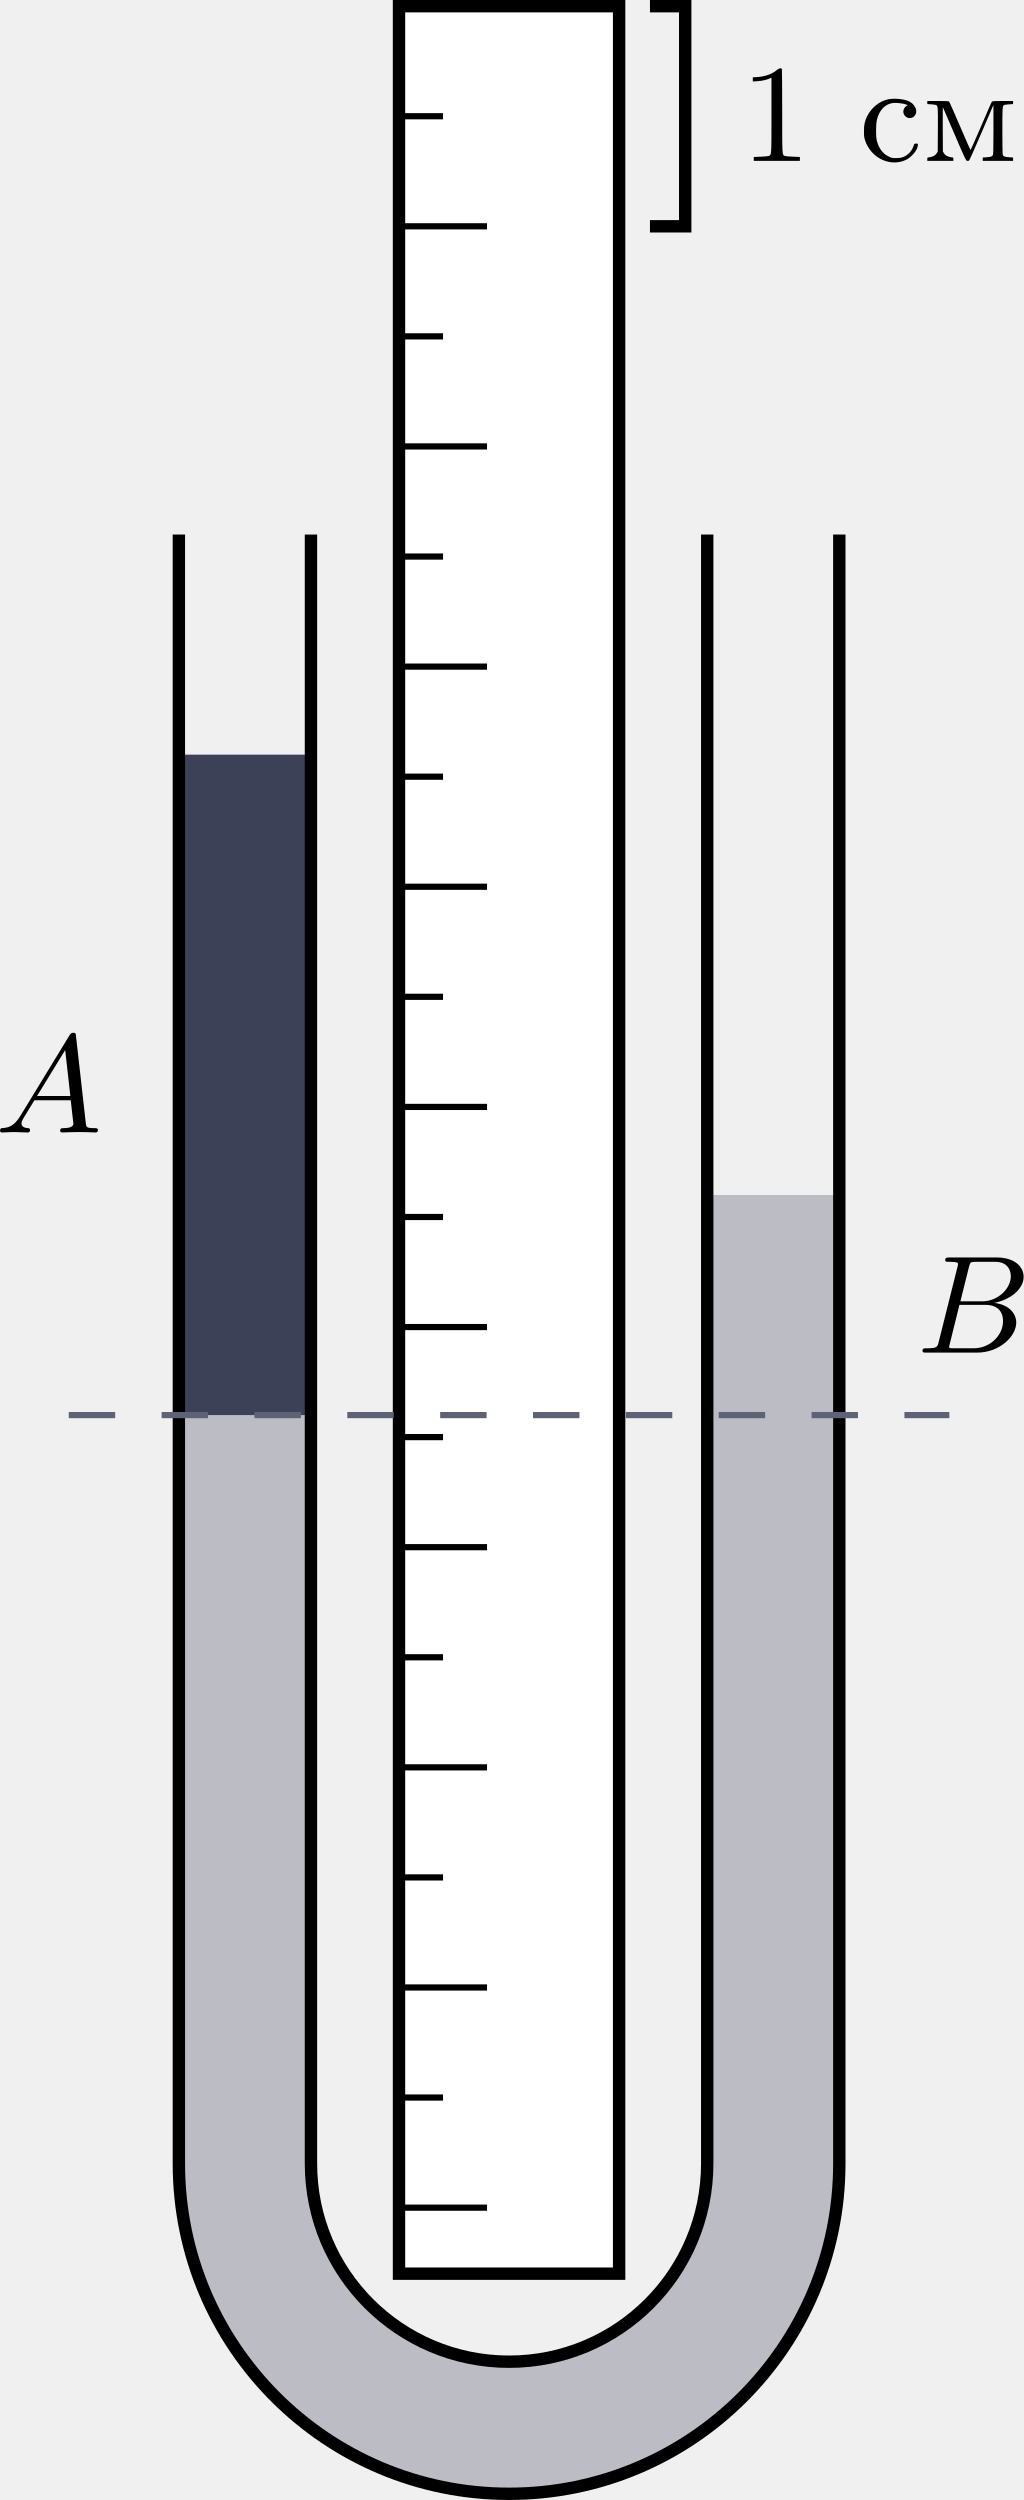
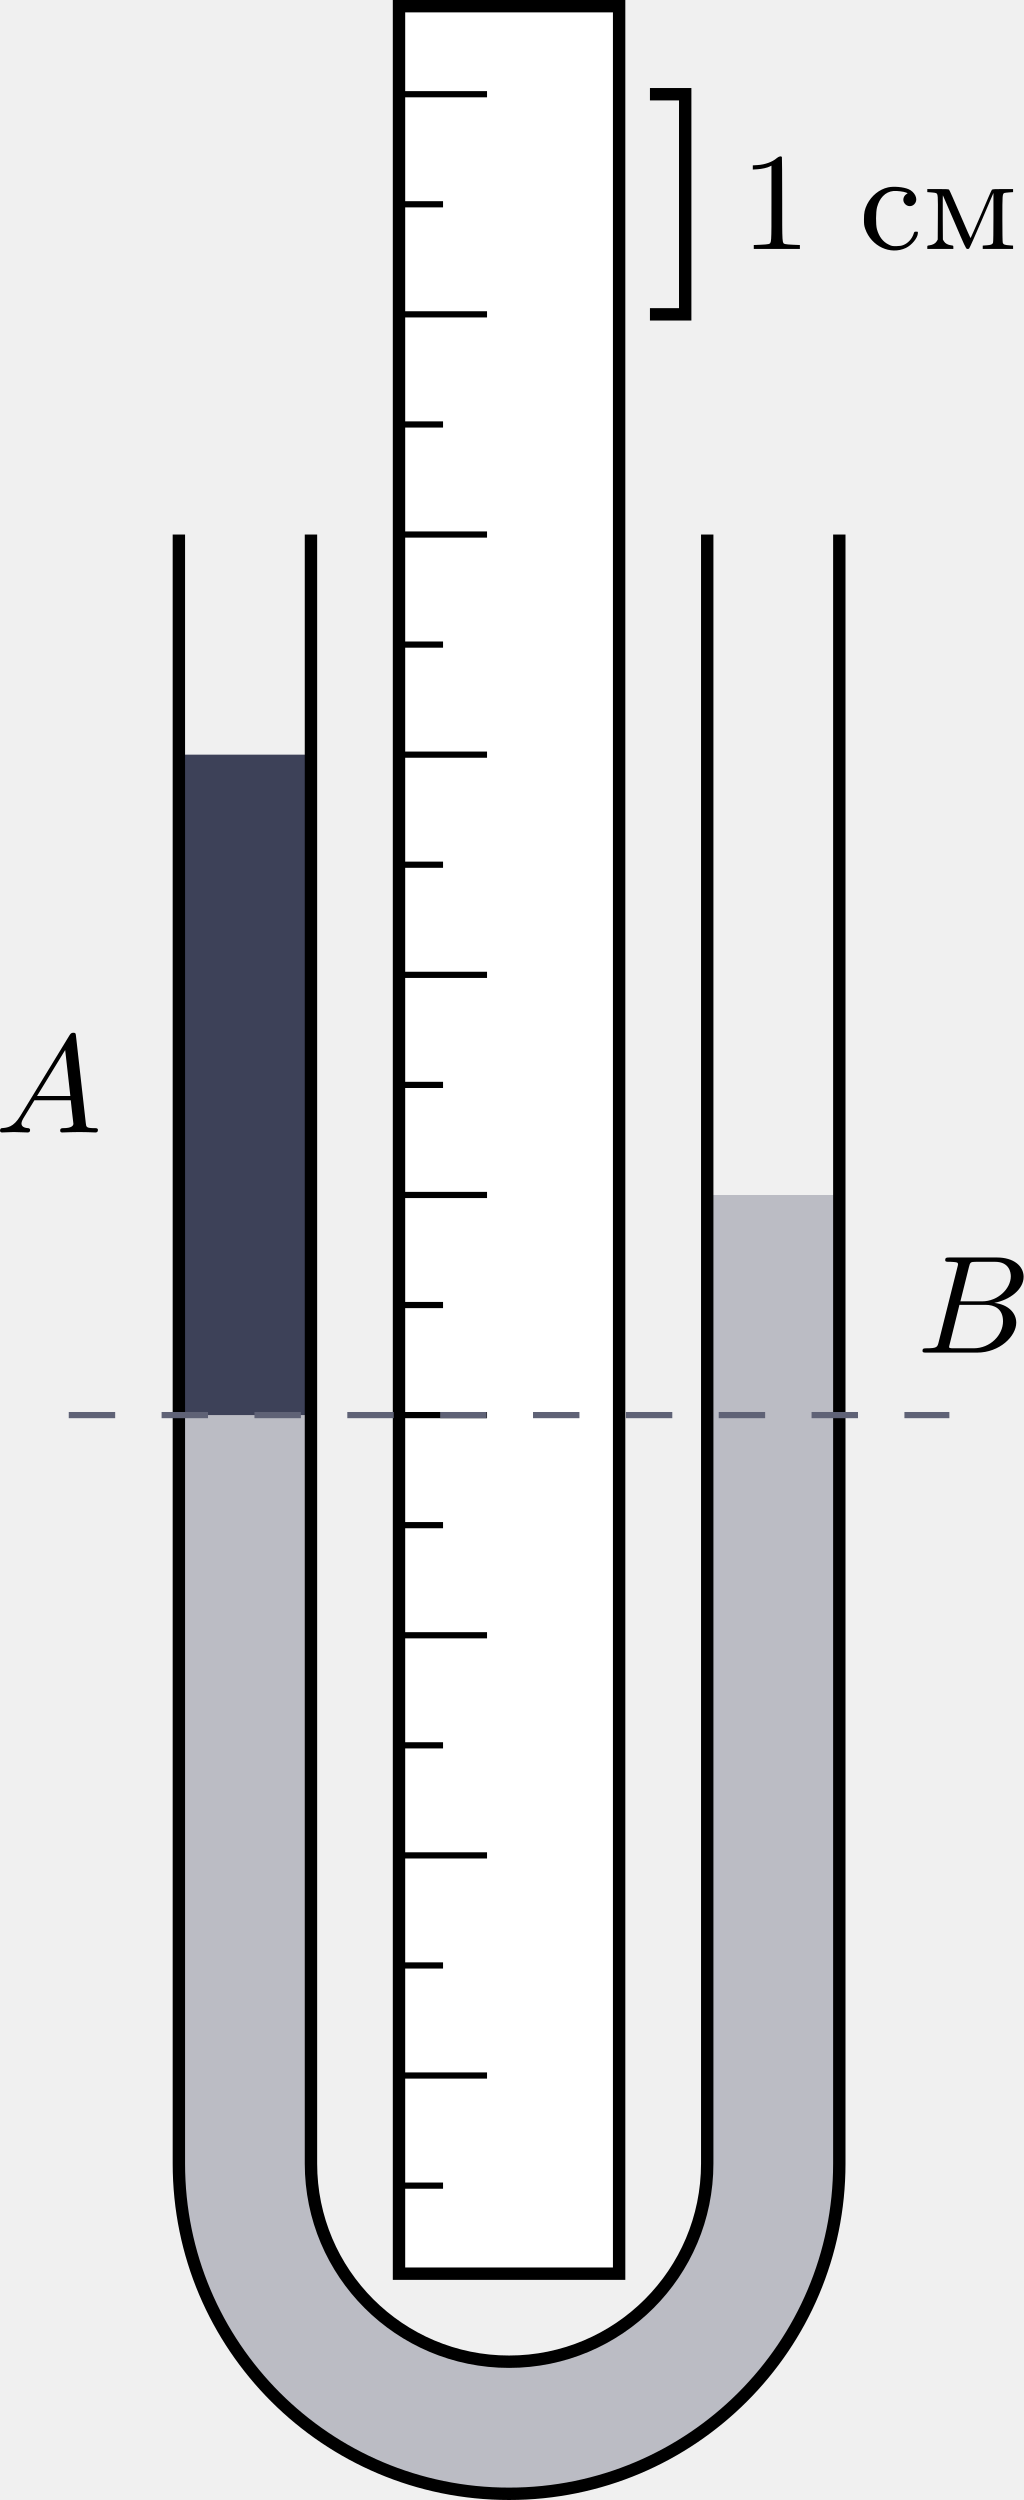
<svg xmlns="http://www.w3.org/2000/svg" xmlns:xlink="http://www.w3.org/1999/xlink" version="1.1" width="85.673pt" height="209.24pt" viewBox="-66.356 -70.008 65.902 160.954">
  <defs>
    <path id="g0-65" d="M1.632-1.049C1.193-.332 .798-.305 .439-.278C.377-.269 .332-.197 .332-.117C.332-.063 .368 0 .457 0C.628 0 1.049-.027 1.219-.027C1.417-.027 1.901 0 2.098 0C2.152 0 2.268 0 2.268-.161C2.268-.269 2.161-.278 2.134-.278C2.053-.287 1.713-.305 1.713-.574C1.713-.699 1.811-.87 1.838-.915L2.546-2.071H4.887C4.914-1.865 4.94-1.56 4.967-1.336C5.003-.986 5.057-.592 5.057-.565C5.057-.43 4.932-.278 4.411-.278C4.322-.278 4.205-.278 4.205-.117C4.205-.018 4.277 0 4.34 0C4.51 0 4.725-.018 4.905-.018S5.299-.027 5.443-.027C5.738-.027 5.756-.027 5.972-.018C6.115-.009 6.321 0 6.465 0C6.519 0 6.635 0 6.635-.161C6.635-.278 6.536-.278 6.429-.278C5.891-.278 5.882-.341 5.855-.601L5.227-6.178C5.209-6.375 5.2-6.42 5.048-6.42C4.923-6.42 4.869-6.357 4.797-6.241L1.632-1.049ZM2.717-2.349L4.528-5.308L4.86-2.349H2.717Z" />
    <path id="g0-66" d="M1.462-.681C1.381-.359 1.363-.278 .69-.278C.52-.278 .421-.278 .421-.117C.421 0 .511 0 .672 0H3.936C5.389 0 6.456-1.058 6.456-1.928C6.456-2.564 5.927-3.102 5.039-3.201C6.061-3.398 6.931-4.08 6.931-4.878C6.931-5.577 6.285-6.124 5.218-6.124H2.152C1.991-6.124 1.883-6.124 1.883-5.963C1.883-5.846 1.964-5.846 2.152-5.846C2.188-5.846 2.349-5.846 2.493-5.828C2.645-5.81 2.708-5.792 2.708-5.694C2.708-5.649 2.699-5.613 2.672-5.514L1.462-.681ZM2.86-3.3L3.407-5.496C3.488-5.819 3.506-5.846 3.882-5.846H5.093C6.025-5.846 6.106-5.138 6.106-4.914C6.106-4.116 5.272-3.3 4.259-3.3H2.86ZM2.43-.278C2.304-.278 2.286-.278 2.251-.287C2.161-.296 2.134-.305 2.134-.368C2.134-.395 2.134-.412 2.179-.574L2.798-3.075H4.483C5.039-3.075 5.604-2.833 5.604-2.017C5.604-1.13 4.788-.278 3.712-.278H2.43Z" />
    <path id="g1-49" d="M2.376-5.855C2.107-5.613 1.614-5.434 1.13-5.407L.834-5.389V-5.254V-5.12L1.13-5.138C1.417-5.156 1.784-5.236 1.946-5.326L2.035-5.371V-2.95C2.035-.287 2.044-.395 1.847-.323C1.793-.305 1.56-.287 1.327-.278L.897-.26V-.134V-.009H2.376H3.865V-.134V-.26L3.434-.278C3.201-.287 2.968-.305 2.914-.323C2.717-.395 2.726-.26 2.726-3.201C2.726-4.671 2.717-5.891 2.708-5.918C2.672-6.007 2.511-5.972 2.376-5.855Z" />
    <path id="g1-236" d="M.296-3.766V-3.667L.547-3.649C.681-3.64 .825-3.622 .861-3.604C.986-3.533 .986-3.47 .977-2.008L.968-.61L.897-.493C.816-.359 .646-.269 .439-.242C.296-.224 .296-.224 .296-.117V-.009H1.139H1.973V-.117C1.973-.224 1.973-.224 1.829-.242C1.623-.269 1.453-.359 1.372-.493L1.3-.61L1.291-2.053C1.291-2.842 1.291-3.479 1.3-3.461S1.641-2.672 2.044-1.739C2.699-.206 2.78-.036 2.851-.009C2.923 0 2.95 0 2.995-.045C3.022-.072 3.389-.888 3.802-1.856L4.555-3.613V-2.044C4.555-1.121 4.546-.448 4.528-.403C4.483-.296 4.394-.26 4.116-.242L3.865-.224V-.117V-.009H4.842H5.819V-.117V-.224L5.568-.242C5.281-.26 5.192-.296 5.156-.403C5.138-.448 5.129-1.094 5.129-1.946C5.129-3.506 5.129-3.551 5.263-3.613C5.299-3.622 5.434-3.64 5.568-3.649L5.819-3.667V-3.766V-3.865H5.156C4.627-3.865 4.492-3.856 4.456-3.82C4.429-3.802 4.125-3.093 3.766-2.251C3.398-1.417 3.102-.717 3.084-.708C3.075-.69 2.771-1.381 2.403-2.242C2.035-3.093 1.722-3.811 1.695-3.829C1.677-3.856 1.462-3.865 .977-3.865H.296Z" />
    <path id="g1-241" d="M1.865-3.972C1.3-3.847 .798-3.434 .52-2.887C.359-2.555 .314-2.349 .314-1.919C.314-1.587 .323-1.515 .395-1.3C.789-.17 2.017 .395 3.013-.072C3.389-.251 3.775-.717 3.784-1.022C3.793-1.121 3.784-1.121 3.676-1.121C3.56-1.121 3.551-1.121 3.506-.968C3.398-.646 3.147-.377 2.851-.26C2.717-.206 2.618-.197 2.394-.188C2.134-.188 2.089-.197 1.91-.287C1.533-.466 1.282-.798 1.148-1.282C1.067-1.578 1.076-2.385 1.157-2.699C1.246-3.013 1.354-3.21 1.533-3.407C1.722-3.604 1.946-3.712 2.215-3.739C2.439-3.757 2.869-3.703 3.022-3.64L3.129-3.596L3.04-3.533C2.851-3.407 2.789-3.147 2.914-2.959C3.093-2.69 3.461-2.699 3.622-2.977C3.793-3.255 3.578-3.685 3.183-3.856C2.851-3.999 2.224-4.053 1.865-3.972Z" />
  </defs>
  <g id="page1">
    <path d="M-54.84 21.098V69.289C-54.84 81.031-45.324 90.547-33.582 90.547C-21.84 90.547-12.32 81.031-12.32 69.289V6.926H-20.824V69.289C-20.824 76.332-26.535 82.043-33.582 82.043C-40.625 82.043-46.336 76.332-46.336 69.289V21.098Z" fill="#bbbcc4" />
    <path d="M-54.84 21.098V-21.422H-46.336V21.098Z" fill="#3d4158" />
    <path d="M-54.84-35.594V69.289C-54.84 81.031-45.324 90.547-33.582 90.547C-21.84 90.547-12.32 81.031-12.32 69.289V-35.594" stroke="#000" fill="none" stroke-width=".797" stroke-miterlimit="10" />
    <path d="M-46.336-35.594V69.289C-46.336 76.332-40.625 82.043-33.582 82.043C-26.535 82.043-20.824 76.332-20.824 69.289V-35.594" stroke="#000" fill="none" stroke-width=".797" stroke-miterlimit="10" />
    <path d="M-40.668 76.375V-69.61H-26.496V76.375Z" fill="#fff" />
    <path d="M-40.668 76.375V-69.61H-26.496V76.375Z" stroke="#000" fill="none" stroke-width=".797" stroke-miterlimit="10" />
-     <path d="M-40.668 72.125H-35" stroke="#000" fill="none" stroke-width=".399" stroke-miterlimit="10" />
-     <path d="M-40.668 65.035H-37.832" stroke="#000" fill="none" stroke-width=".399" stroke-miterlimit="10" />
-     <path d="M-40.668 57.949H-35" stroke="#000" fill="none" stroke-width=".399" stroke-miterlimit="10" />
-     <path d="M-40.668 50.863H-37.832" stroke="#000" fill="none" stroke-width=".399" stroke-miterlimit="10" />
-     <path d="M-40.668 43.777H-35" stroke="#000" fill="none" stroke-width=".399" stroke-miterlimit="10" />
-     <path d="M-40.668 36.691H-37.832" stroke="#000" fill="none" stroke-width=".399" stroke-miterlimit="10" />
-     <path d="M-40.668 29.602H-35" stroke="#000" fill="none" stroke-width=".399" stroke-miterlimit="10" />
-     <path d="M-40.668 22.516H-37.832" stroke="#000" fill="none" stroke-width=".399" stroke-miterlimit="10" />
-     <path d="M-40.668 15.43H-35" stroke="#000" fill="none" stroke-width=".399" stroke-miterlimit="10" />
-     <path d="M-40.668 8.344H-37.832" stroke="#000" fill="none" stroke-width=".399" stroke-miterlimit="10" />
-     <path d="M-40.668 1.258H-35" stroke="#000" fill="none" stroke-width=".399" stroke-miterlimit="10" />
-     <path d="M-40.668-5.832H-37.832" stroke="#000" fill="none" stroke-width=".399" stroke-miterlimit="10" />
-     <path d="M-40.668-12.918H-35" stroke="#000" fill="none" stroke-width=".399" stroke-miterlimit="10" />
-     <path d="M-40.668-20.004H-37.832" stroke="#000" fill="none" stroke-width=".399" stroke-miterlimit="10" />
-     <path d="M-40.668-27.09H-35" stroke="#000" fill="none" stroke-width=".399" stroke-miterlimit="10" />
-     <path d="M-40.668-34.176H-37.832" stroke="#000" fill="none" stroke-width=".399" stroke-miterlimit="10" />
-     <path d="M-40.668-41.266H-35" stroke="#000" fill="none" stroke-width=".399" stroke-miterlimit="10" />
-     <path d="M-40.668-48.352H-37.832" stroke="#000" fill="none" stroke-width=".399" stroke-miterlimit="10" />
-     <path d="M-40.668-55.438H-35" stroke="#000" fill="none" stroke-width=".399" stroke-miterlimit="10" />
-     <path d="M-40.668-62.524H-37.832" stroke="#000" fill="none" stroke-width=".399" stroke-miterlimit="10" />
-     <path d="M-24.512-55.438H-22.242V-69.61H-24.512" stroke="#000" fill="none" stroke-width=".797" stroke-miterlimit="10" />
-     <g transform="matrix(1 0 0 1 14.8575 -137.4336)">
+     <path d="M-40.668 70.707H-37.832" stroke="#000" fill="none" stroke-width=".399" stroke-miterlimit="10" />
+     <path d="M-40.668 63.617H-35" stroke="#000" fill="none" stroke-width=".399" stroke-miterlimit="10" />
+     <path d="M-40.668 56.531H-37.832" stroke="#000" fill="none" stroke-width=".399" stroke-miterlimit="10" />
+     <path d="M-40.668 49.445H-35" stroke="#000" fill="none" stroke-width=".399" stroke-miterlimit="10" />
+     <path d="M-40.668 42.359H-37.832" stroke="#000" fill="none" stroke-width=".399" stroke-miterlimit="10" />
+     <path d="M-40.668 35.273H-35" stroke="#000" fill="none" stroke-width=".399" stroke-miterlimit="10" />
+     <path d="M-40.668 28.184H-37.832" stroke="#000" fill="none" stroke-width=".399" stroke-miterlimit="10" />
+     <path d="M-40.668 21.098H-35" stroke="#000" fill="none" stroke-width=".399" stroke-miterlimit="10" />
+     <path d="M-40.668 14.012H-37.832" stroke="#000" fill="none" stroke-width=".399" stroke-miterlimit="10" />
+     <path d="M-40.668 6.926H-35" stroke="#000" fill="none" stroke-width=".399" stroke-miterlimit="10" />
+     <path d="M-40.668-.16H-37.832" stroke="#000" fill="none" stroke-width=".399" stroke-miterlimit="10" />
+     <path d="M-40.668-7.246H-35" stroke="#000" fill="none" stroke-width=".399" stroke-miterlimit="10" />
+     <path d="M-40.668-14.336H-37.832" stroke="#000" fill="none" stroke-width=".399" stroke-miterlimit="10" />
+     <path d="M-40.668-21.422H-35" stroke="#000" fill="none" stroke-width=".399" stroke-miterlimit="10" />
+     <path d="M-40.668-28.508H-37.832" stroke="#000" fill="none" stroke-width=".399" stroke-miterlimit="10" />
+     <path d="M-40.668-35.594H-35" stroke="#000" fill="none" stroke-width=".399" stroke-miterlimit="10" />
+     <path d="M-40.668-42.68H-37.832" stroke="#000" fill="none" stroke-width=".399" stroke-miterlimit="10" />
+     <path d="M-40.668-49.77H-35" stroke="#000" fill="none" stroke-width=".399" stroke-miterlimit="10" />
+     <path d="M-40.668-56.856H-37.832" stroke="#000" fill="none" stroke-width=".399" stroke-miterlimit="10" />
+     <path d="M-40.668-63.942H-35" stroke="#000" fill="none" stroke-width=".399" stroke-miterlimit="10" />
+     <path d="M-24.512-49.77H-22.242V-63.942H-24.512" stroke="#000" fill="none" stroke-width=".797" stroke-miterlimit="10" />
+     <g transform="matrix(1 0 0 1 14.8575 -131.7644)">
      <use x="-33.581" y="77.792" xlink:href="#g1-49" />
      <use x="-25.904" y="77.792" xlink:href="#g1-241" />
      <use x="-21.809" y="77.792" xlink:href="#g1-236" />
    </g>
    <path d="M-61.93 21.098H-5.234" stroke="#5f6276" fill="none" stroke-width=".399" stroke-miterlimit="10" stroke-dasharray="2.989 2.989" />
    <g transform="matrix(1 0 0 1 -33.1067 -74.89019)">
      <use x="-33.581" y="77.792" xlink:href="#g0-65" />
    </g>
    <g transform="matrix(1 0 0 1 26.19652 -60.7168)">
      <use x="-33.581" y="77.792" xlink:href="#g0-66" />
    </g>
  </g>
</svg>
